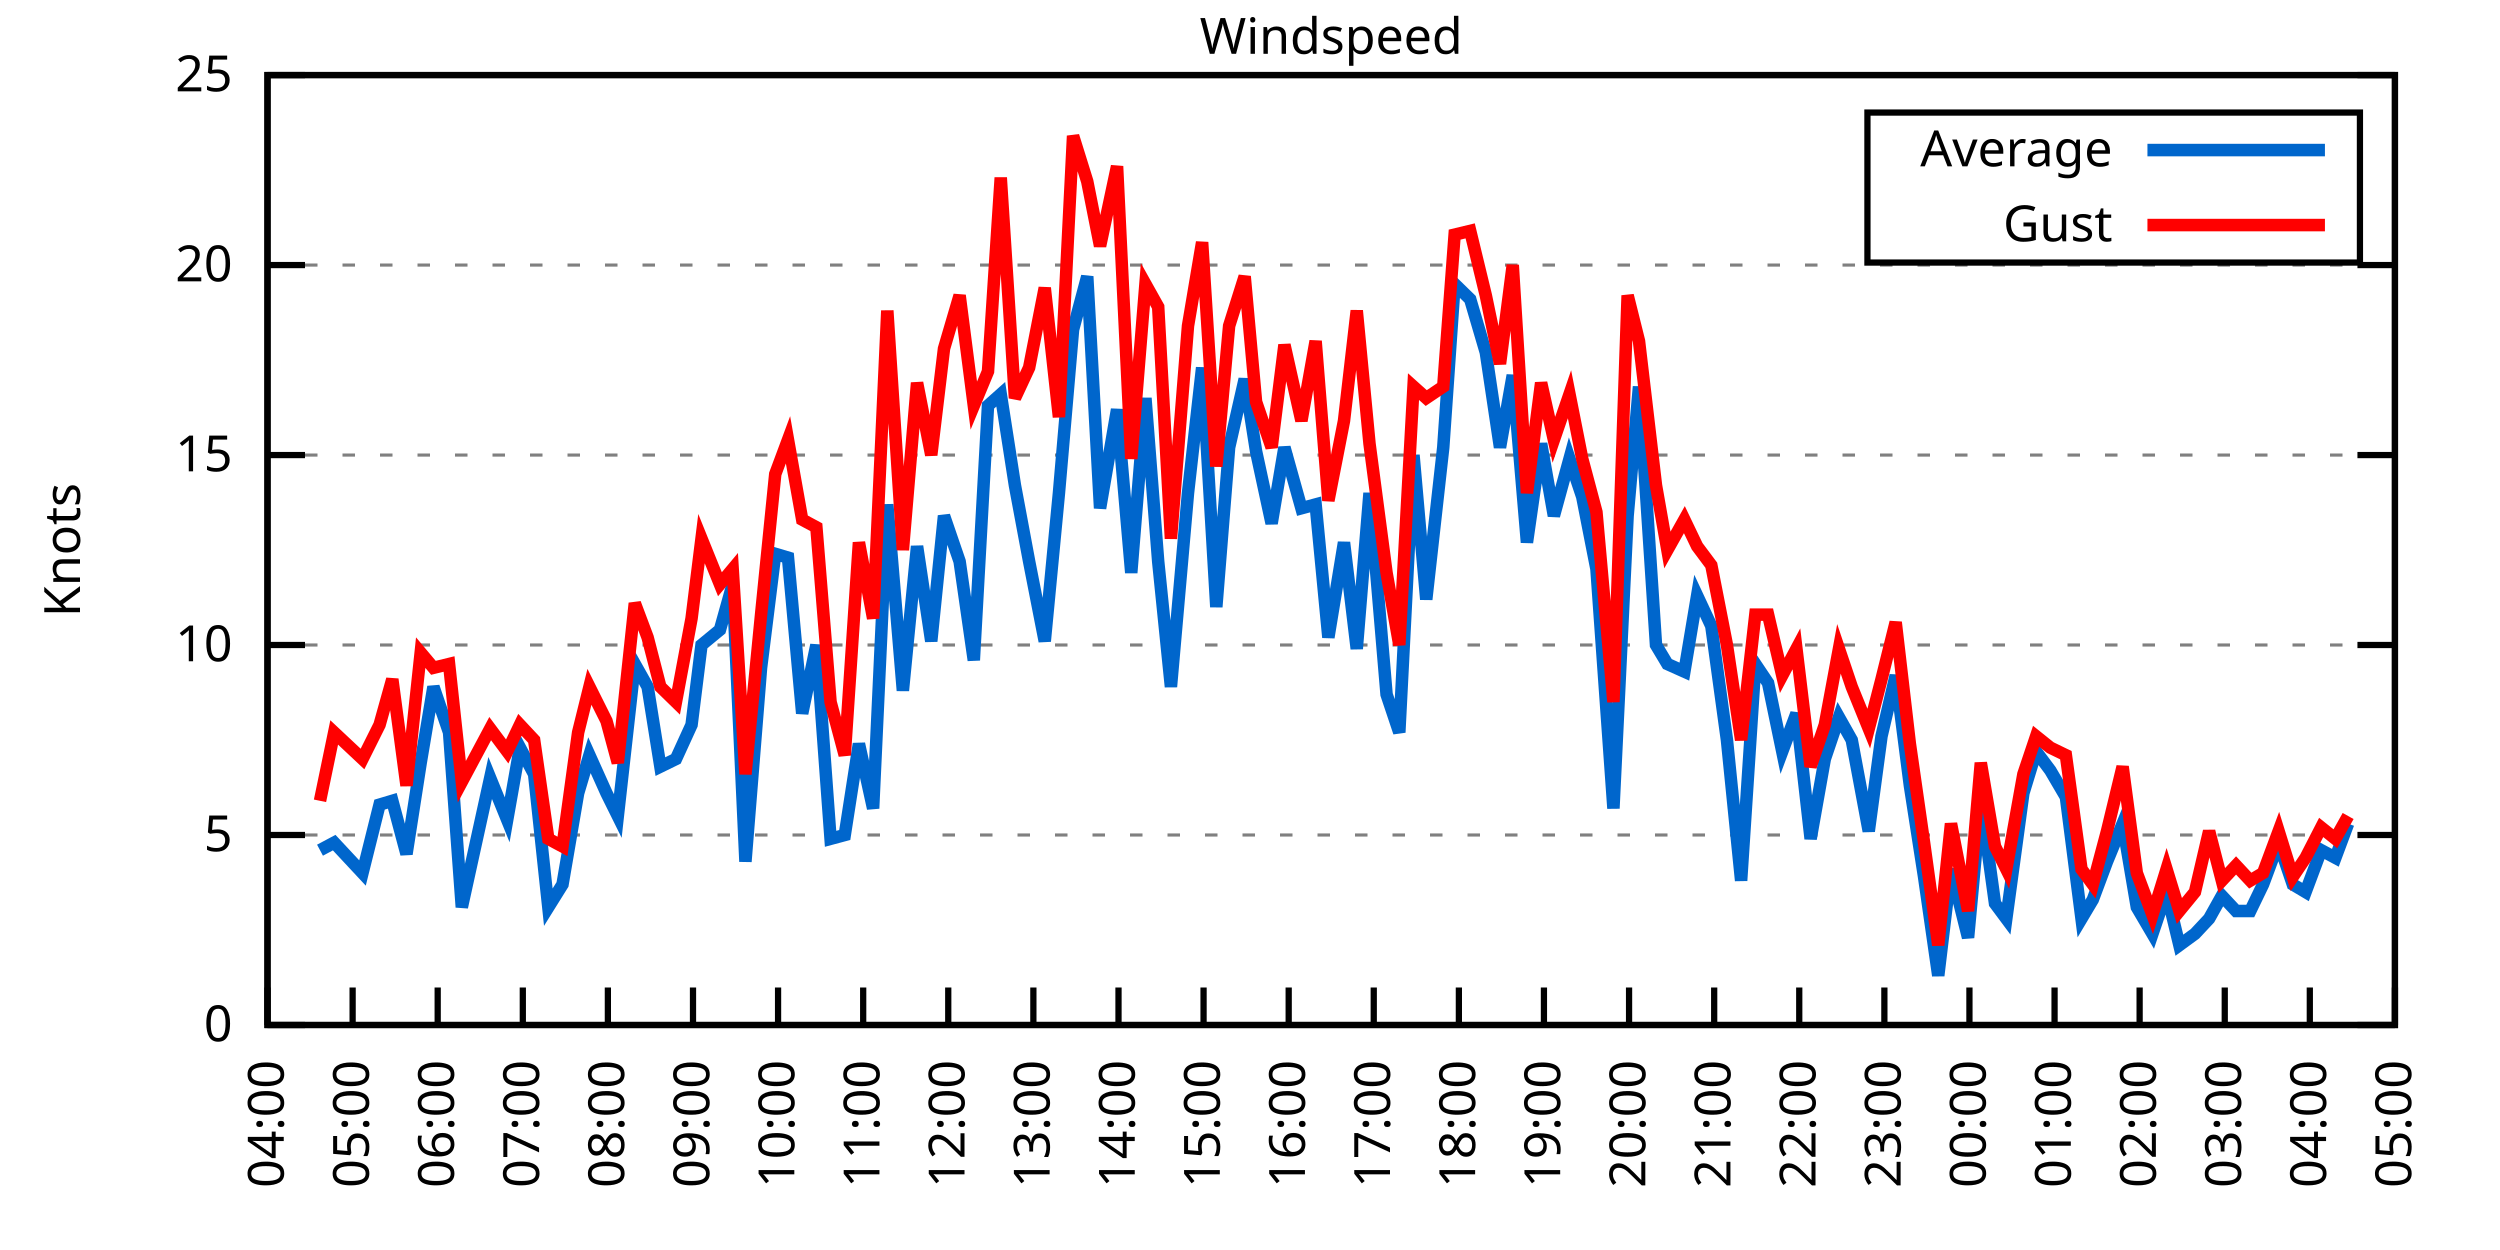
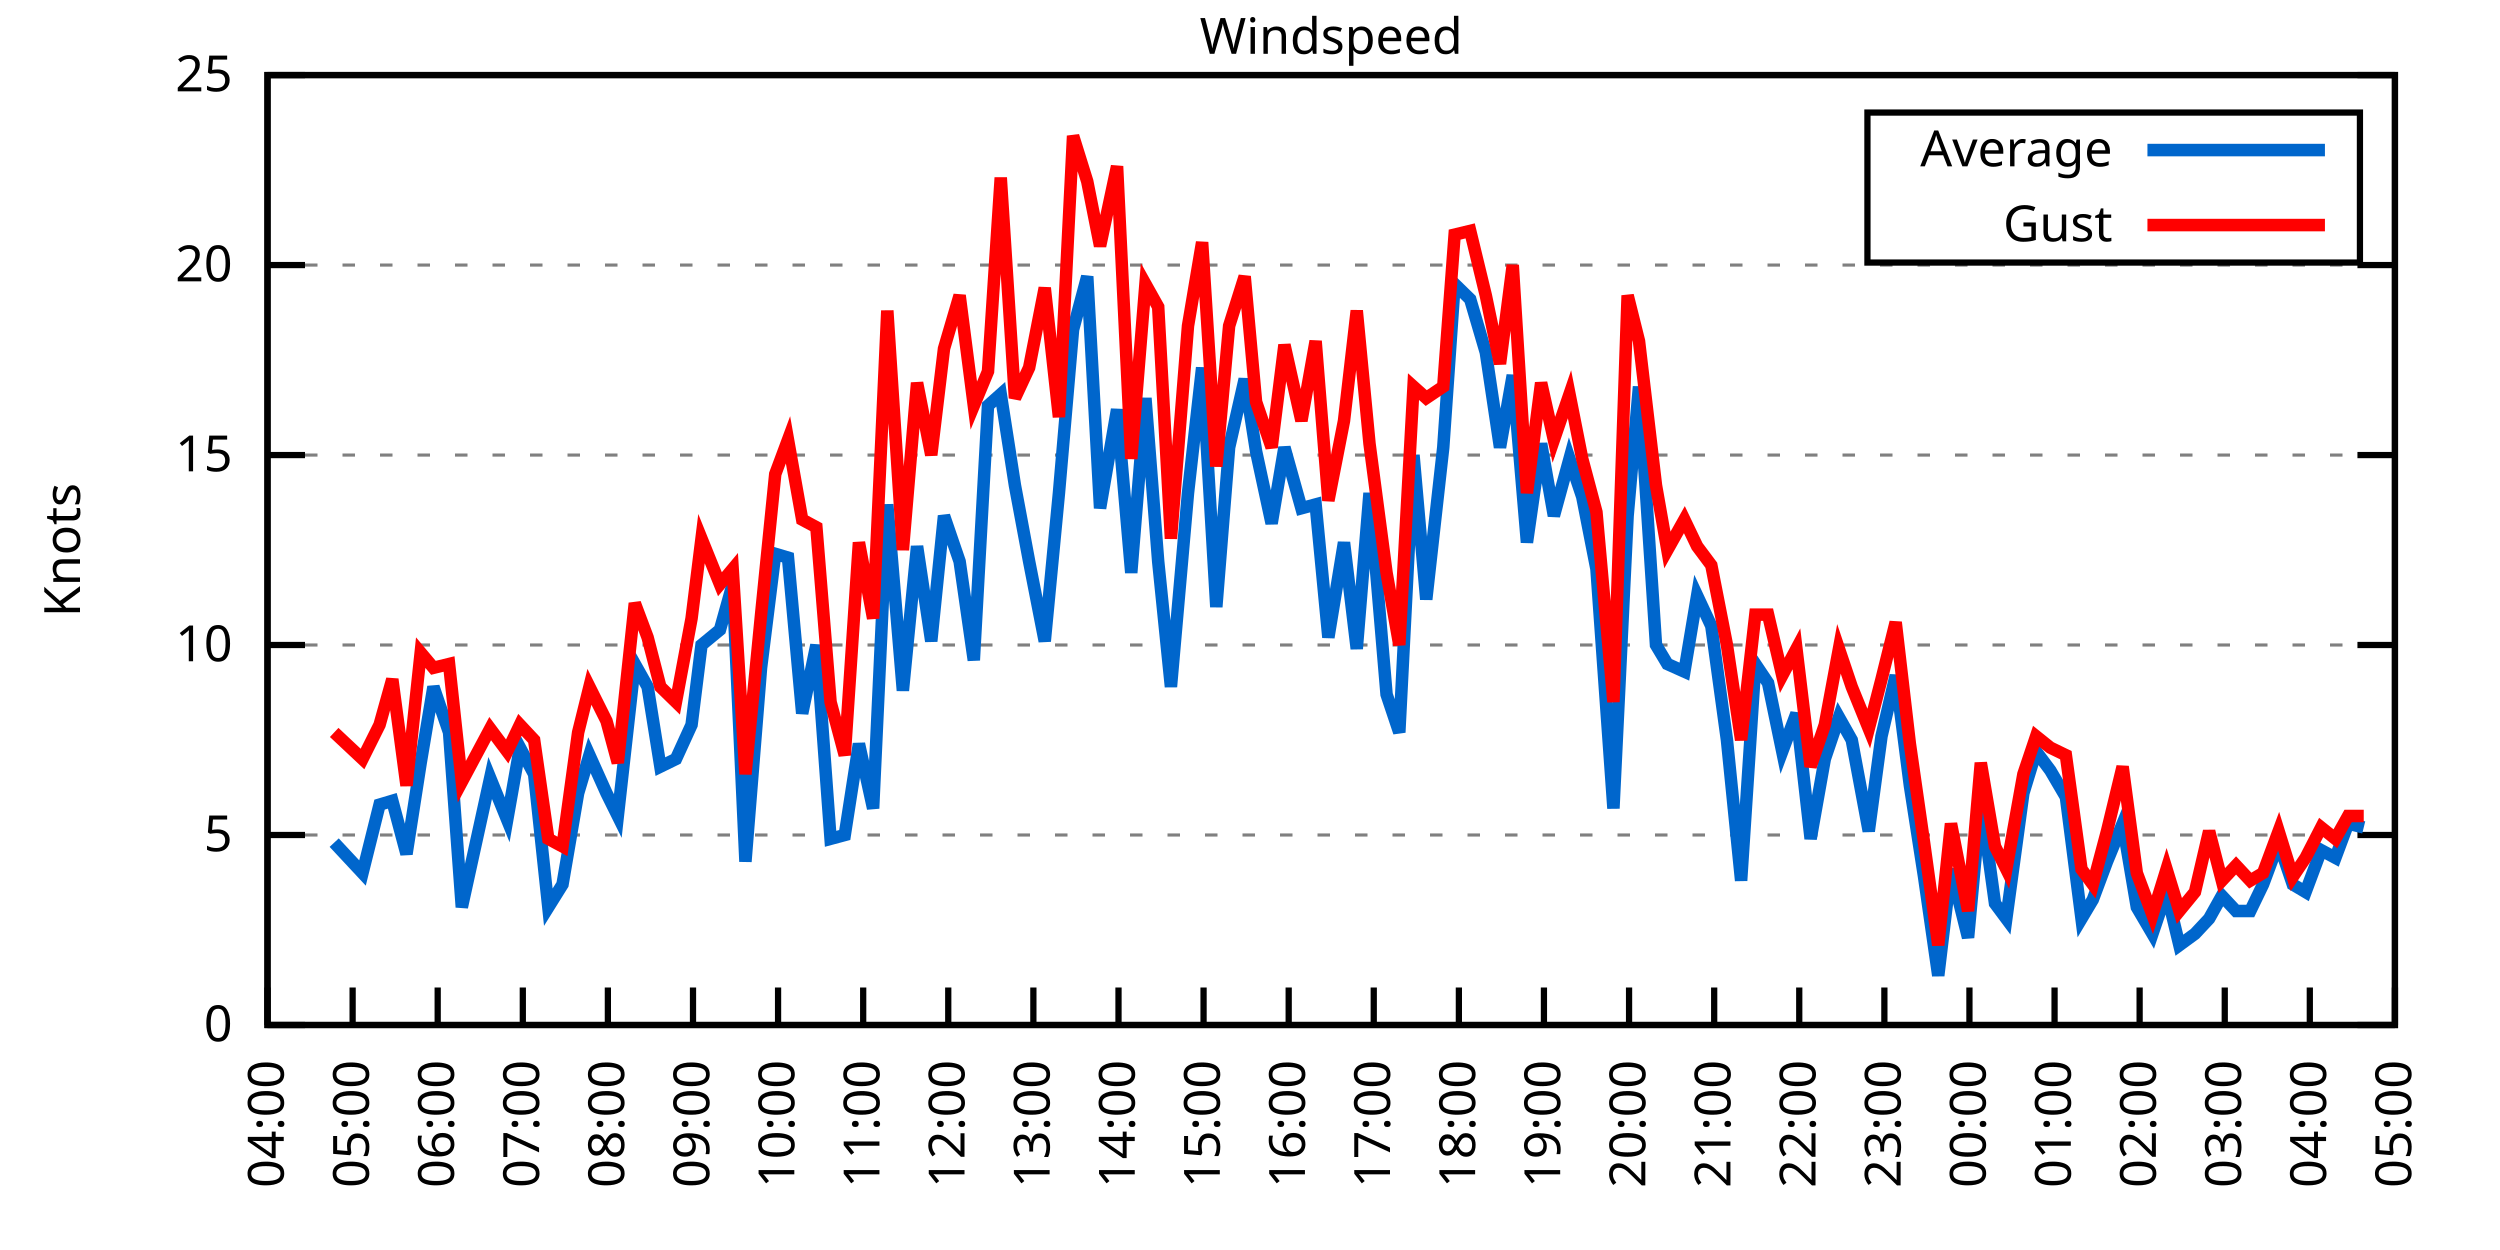
<svg xmlns="http://www.w3.org/2000/svg" xmlns:xlink="http://www.w3.org/1999/xlink" width="400" height="200" viewBox="0 0 400 200">
  <g id="gnuplot_canvas">
    <rect x="0" y="0" width="400" height="200" fill="none" />
    <defs>
      <circle id="gpDot" r="0.5" stroke-width="0.5" stroke="currentColor" />
      <path id="gpPt0" stroke-width="0.333" stroke="currentColor" d="M-1,0 h2 M0,-1 v2" />
      <path id="gpPt1" stroke-width="0.333" stroke="currentColor" d="M-1,-1 L1,1 M1,-1 L-1,1" />
      <path id="gpPt2" stroke-width="0.333" stroke="currentColor" d="M-1,0 L1,0 M0,-1 L0,1 M-1,-1 L1,1 M-1,1 L1,-1" />
      <rect id="gpPt3" stroke-width="0.333" stroke="currentColor" x="-1" y="-1" width="2" height="2" />
      <rect id="gpPt4" stroke-width="0.333" stroke="currentColor" fill="currentColor" x="-1" y="-1" width="2" height="2" />
      <circle id="gpPt5" stroke-width="0.333" stroke="currentColor" cx="0" cy="0" r="1" />
      <use xlink:href="#gpPt5" id="gpPt6" fill="currentColor" stroke="none" />
      <path id="gpPt7" stroke-width="0.333" stroke="currentColor" d="M0,-1.33 L-1.33,0.67 L1.33,0.67 z" />
      <use xlink:href="#gpPt7" id="gpPt8" fill="currentColor" stroke="none" />
      <use xlink:href="#gpPt7" id="gpPt9" stroke="currentColor" transform="rotate(180)" />
      <use xlink:href="#gpPt9" id="gpPt10" fill="currentColor" stroke="none" />
      <use xlink:href="#gpPt3" id="gpPt11" stroke="currentColor" transform="rotate(45)" />
      <use xlink:href="#gpPt11" id="gpPt12" fill="currentColor" stroke="none" />
      <path id="gpPt13" stroke-width="0.333" stroke="currentColor" d="M0,1.330 L1.265,0.411 L0.782,-1.067 L-0.782,-1.076 L-1.265,0.411 z" />
      <use xlink:href="#gpPt13" id="gpPt14" fill="currentColor" stroke="none" />
      <filter id="textbox" filterUnits="objectBoundingBox" x="0" y="0" height="1" width="1">
        <feFlood flood-color="white" flood-opacity="1" result="bgnd" />
        <feComposite in="SourceGraphic" in2="bgnd" operator="atop" />
      </filter>
      <filter id="greybox" filterUnits="objectBoundingBox" x="0" y="0" height="1" width="1">
        <feFlood flood-color="lightgrey" flood-opacity="1" result="grey" />
        <feComposite in="SourceGraphic" in2="grey" operator="atop" />
      </filter>
    </defs>
    <g fill="none" color="white" stroke="currentColor" stroke-width="1.00" stroke-linecap="butt" stroke-linejoin="miter">
</g>
    <g fill="none" color="black" stroke="currentColor" stroke-width="1.00" stroke-linecap="butt" stroke-linejoin="miter">
      <g stroke="none" shape-rendering="crispEdges">
        <polygon fill="rgb(255, 255, 255)" points="42.80,164.00 383.18,164.00 383.18,12.02 42.80,12.02 " />
      </g>
    </g>
    <g fill="none" color="black" stroke="currentColor" stroke-width="1.00" stroke-linecap="butt" stroke-linejoin="miter">
</g>
    <g fill="none" color="black" stroke="black" stroke-width="0.50" stroke-linecap="butt" stroke-linejoin="miter">
</g>
    <g fill="none" color="gray" stroke="currentColor" stroke-width="0.50" stroke-linecap="butt" stroke-linejoin="miter">
      <path stroke="gray" stroke-dasharray="2,4" class="gridline" d="M42.80,164.00 L383.19,164.00  " />
    </g>
    <g fill="none" color="gray" stroke="gray" stroke-width="1.00" stroke-linecap="butt" stroke-linejoin="miter">
</g>
    <g fill="none" color="black" stroke="currentColor" stroke-width="1.00" stroke-linecap="butt" stroke-linejoin="miter">
      <path stroke="black" d="M42.80,164.00 L48.80,164.00 M383.19,164.00 L377.19,164.00  " />
      <g transform="translate(37.20,166.60)" stroke="none" fill="black" font-family="Sans" font-size="8.00" text-anchor="end">
        <text>
          <tspan font-family="Sans"> 0</tspan>
        </text>
      </g>
    </g>
    <g fill="none" color="black" stroke="currentColor" stroke-width="1.00" stroke-linecap="butt" stroke-linejoin="miter">
</g>
    <g fill="none" color="black" stroke="black" stroke-width="0.50" stroke-linecap="butt" stroke-linejoin="miter">
</g>
    <g fill="none" color="gray" stroke="currentColor" stroke-width="0.50" stroke-linecap="butt" stroke-linejoin="miter">
      <path stroke="gray" stroke-dasharray="2,4" class="gridline" d="M42.80,133.60 L383.19,133.60  " />
    </g>
    <g fill="none" color="gray" stroke="gray" stroke-width="1.00" stroke-linecap="butt" stroke-linejoin="miter">
</g>
    <g fill="none" color="black" stroke="currentColor" stroke-width="1.00" stroke-linecap="butt" stroke-linejoin="miter">
      <path stroke="black" d="M42.80,133.60 L48.80,133.60 M383.19,133.60 L377.19,133.60  " />
      <g transform="translate(37.20,136.20)" stroke="none" fill="black" font-family="Sans" font-size="8.00" text-anchor="end">
        <text>
          <tspan font-family="Sans"> 5</tspan>
        </text>
      </g>
    </g>
    <g fill="none" color="black" stroke="currentColor" stroke-width="1.00" stroke-linecap="butt" stroke-linejoin="miter">
</g>
    <g fill="none" color="black" stroke="black" stroke-width="0.50" stroke-linecap="butt" stroke-linejoin="miter">
</g>
    <g fill="none" color="gray" stroke="currentColor" stroke-width="0.50" stroke-linecap="butt" stroke-linejoin="miter">
      <path stroke="gray" stroke-dasharray="2,4" class="gridline" d="M42.80,103.20 L383.19,103.20  " />
    </g>
    <g fill="none" color="gray" stroke="gray" stroke-width="1.00" stroke-linecap="butt" stroke-linejoin="miter">
</g>
    <g fill="none" color="black" stroke="currentColor" stroke-width="1.00" stroke-linecap="butt" stroke-linejoin="miter">
      <path stroke="black" d="M42.80,103.20 L48.80,103.20 M383.19,103.20 L377.19,103.20  " />
      <g transform="translate(37.20,105.80)" stroke="none" fill="black" font-family="Sans" font-size="8.00" text-anchor="end">
        <text>
          <tspan font-family="Sans"> 10</tspan>
        </text>
      </g>
    </g>
    <g fill="none" color="black" stroke="currentColor" stroke-width="1.00" stroke-linecap="butt" stroke-linejoin="miter">
</g>
    <g fill="none" color="black" stroke="black" stroke-width="0.50" stroke-linecap="butt" stroke-linejoin="miter">
</g>
    <g fill="none" color="gray" stroke="currentColor" stroke-width="0.50" stroke-linecap="butt" stroke-linejoin="miter">
      <path stroke="gray" stroke-dasharray="2,4" class="gridline" d="M42.80,72.81 L383.19,72.81  " />
    </g>
    <g fill="none" color="gray" stroke="gray" stroke-width="1.00" stroke-linecap="butt" stroke-linejoin="miter">
</g>
    <g fill="none" color="black" stroke="currentColor" stroke-width="1.00" stroke-linecap="butt" stroke-linejoin="miter">
      <path stroke="black" d="M42.80,72.81 L48.80,72.81 M383.19,72.81 L377.19,72.81  " />
      <g transform="translate(37.20,75.41)" stroke="none" fill="black" font-family="Sans" font-size="8.00" text-anchor="end">
        <text>
          <tspan font-family="Sans"> 15</tspan>
        </text>
      </g>
    </g>
    <g fill="none" color="black" stroke="currentColor" stroke-width="1.00" stroke-linecap="butt" stroke-linejoin="miter">
</g>
    <g fill="none" color="black" stroke="black" stroke-width="0.50" stroke-linecap="butt" stroke-linejoin="miter">
</g>
    <g fill="none" color="gray" stroke="currentColor" stroke-width="0.50" stroke-linecap="butt" stroke-linejoin="miter">
      <path stroke="gray" stroke-dasharray="2,4" class="gridline" d="M42.80,42.41 L383.19,42.41  " />
    </g>
    <g fill="none" color="gray" stroke="gray" stroke-width="1.00" stroke-linecap="butt" stroke-linejoin="miter">
</g>
    <g fill="none" color="black" stroke="currentColor" stroke-width="1.00" stroke-linecap="butt" stroke-linejoin="miter">
      <path stroke="black" d="M42.80,42.41 L48.80,42.41 M383.19,42.41 L377.19,42.41  " />
      <g transform="translate(37.20,45.01)" stroke="none" fill="black" font-family="Sans" font-size="8.00" text-anchor="end">
        <text>
          <tspan font-family="Sans"> 20</tspan>
        </text>
      </g>
    </g>
    <g fill="none" color="black" stroke="currentColor" stroke-width="1.00" stroke-linecap="butt" stroke-linejoin="miter">
</g>
    <g fill="none" color="black" stroke="black" stroke-width="0.50" stroke-linecap="butt" stroke-linejoin="miter">
</g>
    <g fill="none" color="gray" stroke="currentColor" stroke-width="0.50" stroke-linecap="butt" stroke-linejoin="miter">
      <path stroke="gray" stroke-dasharray="2,4" class="gridline" d="M42.80,12.01 L383.19,12.01  " />
    </g>
    <g fill="none" color="gray" stroke="gray" stroke-width="1.00" stroke-linecap="butt" stroke-linejoin="miter">
</g>
    <g fill="none" color="black" stroke="currentColor" stroke-width="1.00" stroke-linecap="butt" stroke-linejoin="miter">
      <path stroke="black" d="M42.80,12.01 L48.80,12.01 M383.19,12.01 L377.19,12.01  " />
      <g transform="translate(37.20,14.61)" stroke="none" fill="black" font-family="Sans" font-size="8.00" text-anchor="end">
        <text>
          <tspan font-family="Sans"> 25</tspan>
        </text>
      </g>
    </g>
    <g fill="none" color="black" stroke="currentColor" stroke-width="1.00" stroke-linecap="butt" stroke-linejoin="miter">
      <path stroke="black" d="M42.80,164.00 L42.80,158.00  " />
      <g transform="translate(45.40,169.60) rotate(270.00)" stroke="none" fill="black" font-family="Sans" font-size="8.00" text-anchor="end">
        <text>
          <tspan font-family="Sans">04:00</tspan>
        </text>
      </g>
    </g>
    <g fill="none" color="black" stroke="currentColor" stroke-width="1.00" stroke-linecap="butt" stroke-linejoin="miter">
      <path stroke="black" d="M56.42,164.00 L56.42,158.00  " />
      <g transform="translate(59.02,169.60) rotate(270.00)" stroke="none" fill="black" font-family="Sans" font-size="8.00" text-anchor="end">
        <text>
          <tspan font-family="Sans">05:00</tspan>
        </text>
      </g>
    </g>
    <g fill="none" color="black" stroke="currentColor" stroke-width="1.00" stroke-linecap="butt" stroke-linejoin="miter">
      <path stroke="black" d="M70.03,164.00 L70.03,158.00  " />
      <g transform="translate(72.63,169.60) rotate(270.00)" stroke="none" fill="black" font-family="Sans" font-size="8.00" text-anchor="end">
        <text>
          <tspan font-family="Sans">06:00</tspan>
        </text>
      </g>
    </g>
    <g fill="none" color="black" stroke="currentColor" stroke-width="1.00" stroke-linecap="butt" stroke-linejoin="miter">
      <path stroke="black" d="M83.65,164.00 L83.65,158.00  " />
      <g transform="translate(86.25,169.60) rotate(270.00)" stroke="none" fill="black" font-family="Sans" font-size="8.00" text-anchor="end">
        <text>
          <tspan font-family="Sans">07:00</tspan>
        </text>
      </g>
    </g>
    <g fill="none" color="black" stroke="currentColor" stroke-width="1.00" stroke-linecap="butt" stroke-linejoin="miter">
      <path stroke="black" d="M97.26,164.00 L97.26,158.00  " />
      <g transform="translate(99.86,169.60) rotate(270.00)" stroke="none" fill="black" font-family="Sans" font-size="8.00" text-anchor="end">
        <text>
          <tspan font-family="Sans">08:00</tspan>
        </text>
      </g>
    </g>
    <g fill="none" color="black" stroke="currentColor" stroke-width="1.00" stroke-linecap="butt" stroke-linejoin="miter">
      <path stroke="black" d="M110.88,164.00 L110.88,158.00  " />
      <g transform="translate(113.48,169.60) rotate(270.00)" stroke="none" fill="black" font-family="Sans" font-size="8.00" text-anchor="end">
        <text>
          <tspan font-family="Sans">09:00</tspan>
        </text>
      </g>
    </g>
    <g fill="none" color="black" stroke="currentColor" stroke-width="1.00" stroke-linecap="butt" stroke-linejoin="miter">
      <path stroke="black" d="M124.49,164.00 L124.49,158.00  " />
      <g transform="translate(127.09,169.60) rotate(270.00)" stroke="none" fill="black" font-family="Sans" font-size="8.00" text-anchor="end">
        <text>
          <tspan font-family="Sans">10:00</tspan>
        </text>
      </g>
    </g>
    <g fill="none" color="black" stroke="currentColor" stroke-width="1.00" stroke-linecap="butt" stroke-linejoin="miter">
      <path stroke="black" d="M138.11,164.00 L138.11,158.00  " />
      <g transform="translate(140.71,169.60) rotate(270.00)" stroke="none" fill="black" font-family="Sans" font-size="8.00" text-anchor="end">
        <text>
          <tspan font-family="Sans">11:00</tspan>
        </text>
      </g>
    </g>
    <g fill="none" color="black" stroke="currentColor" stroke-width="1.00" stroke-linecap="butt" stroke-linejoin="miter">
      <path stroke="black" d="M151.72,164.00 L151.72,158.00  " />
      <g transform="translate(154.32,169.60) rotate(270.00)" stroke="none" fill="black" font-family="Sans" font-size="8.00" text-anchor="end">
        <text>
          <tspan font-family="Sans">12:00</tspan>
        </text>
      </g>
    </g>
    <g fill="none" color="black" stroke="currentColor" stroke-width="1.00" stroke-linecap="butt" stroke-linejoin="miter">
      <path stroke="black" d="M165.34,164.00 L165.34,158.00  " />
      <g transform="translate(167.94,169.60) rotate(270.00)" stroke="none" fill="black" font-family="Sans" font-size="8.00" text-anchor="end">
        <text>
          <tspan font-family="Sans">13:00</tspan>
        </text>
      </g>
    </g>
    <g fill="none" color="black" stroke="currentColor" stroke-width="1.00" stroke-linecap="butt" stroke-linejoin="miter">
      <path stroke="black" d="M178.96,164.00 L178.96,158.00  " />
      <g transform="translate(181.56,169.60) rotate(270.00)" stroke="none" fill="black" font-family="Sans" font-size="8.00" text-anchor="end">
        <text>
          <tspan font-family="Sans">14:00</tspan>
        </text>
      </g>
    </g>
    <g fill="none" color="black" stroke="currentColor" stroke-width="1.00" stroke-linecap="butt" stroke-linejoin="miter">
      <path stroke="black" d="M192.57,164.00 L192.57,158.00  " />
      <g transform="translate(195.17,169.60) rotate(270.00)" stroke="none" fill="black" font-family="Sans" font-size="8.00" text-anchor="end">
        <text>
          <tspan font-family="Sans">15:00</tspan>
        </text>
      </g>
    </g>
    <g fill="none" color="black" stroke="currentColor" stroke-width="1.00" stroke-linecap="butt" stroke-linejoin="miter">
      <path stroke="black" d="M206.19,164.00 L206.19,158.00  " />
      <g transform="translate(208.79,169.60) rotate(270.00)" stroke="none" fill="black" font-family="Sans" font-size="8.00" text-anchor="end">
        <text>
          <tspan font-family="Sans">16:00</tspan>
        </text>
      </g>
    </g>
    <g fill="none" color="black" stroke="currentColor" stroke-width="1.00" stroke-linecap="butt" stroke-linejoin="miter">
      <path stroke="black" d="M219.80,164.00 L219.80,158.00  " />
      <g transform="translate(222.40,169.60) rotate(270.00)" stroke="none" fill="black" font-family="Sans" font-size="8.00" text-anchor="end">
        <text>
          <tspan font-family="Sans">17:00</tspan>
        </text>
      </g>
    </g>
    <g fill="none" color="black" stroke="currentColor" stroke-width="1.00" stroke-linecap="butt" stroke-linejoin="miter">
      <path stroke="black" d="M233.42,164.00 L233.42,158.00  " />
      <g transform="translate(236.02,169.60) rotate(270.00)" stroke="none" fill="black" font-family="Sans" font-size="8.00" text-anchor="end">
        <text>
          <tspan font-family="Sans">18:00</tspan>
        </text>
      </g>
    </g>
    <g fill="none" color="black" stroke="currentColor" stroke-width="1.00" stroke-linecap="butt" stroke-linejoin="miter">
      <path stroke="black" d="M247.03,164.00 L247.03,158.00  " />
      <g transform="translate(249.63,169.60) rotate(270.00)" stroke="none" fill="black" font-family="Sans" font-size="8.00" text-anchor="end">
        <text>
          <tspan font-family="Sans">19:00</tspan>
        </text>
      </g>
    </g>
    <g fill="none" color="black" stroke="currentColor" stroke-width="1.00" stroke-linecap="butt" stroke-linejoin="miter">
      <path stroke="black" d="M260.65,164.00 L260.65,158.00  " />
      <g transform="translate(263.25,169.60) rotate(270.00)" stroke="none" fill="black" font-family="Sans" font-size="8.00" text-anchor="end">
        <text>
          <tspan font-family="Sans">20:00</tspan>
        </text>
      </g>
    </g>
    <g fill="none" color="black" stroke="currentColor" stroke-width="1.00" stroke-linecap="butt" stroke-linejoin="miter">
      <path stroke="black" d="M274.27,164.00 L274.27,158.00  " />
      <g transform="translate(276.87,169.60) rotate(270.00)" stroke="none" fill="black" font-family="Sans" font-size="8.00" text-anchor="end">
        <text>
          <tspan font-family="Sans">21:00</tspan>
        </text>
      </g>
    </g>
    <g fill="none" color="black" stroke="currentColor" stroke-width="1.00" stroke-linecap="butt" stroke-linejoin="miter">
      <path stroke="black" d="M287.88,164.00 L287.88,158.00  " />
      <g transform="translate(290.48,169.60) rotate(270.00)" stroke="none" fill="black" font-family="Sans" font-size="8.00" text-anchor="end">
        <text>
          <tspan font-family="Sans">22:00</tspan>
        </text>
      </g>
    </g>
    <g fill="none" color="black" stroke="currentColor" stroke-width="1.00" stroke-linecap="butt" stroke-linejoin="miter">
      <path stroke="black" d="M301.50,164.00 L301.50,158.00  " />
      <g transform="translate(304.10,169.60) rotate(270.00)" stroke="none" fill="black" font-family="Sans" font-size="8.00" text-anchor="end">
        <text>
          <tspan font-family="Sans">23:00</tspan>
        </text>
      </g>
    </g>
    <g fill="none" color="black" stroke="currentColor" stroke-width="1.00" stroke-linecap="butt" stroke-linejoin="miter">
      <path stroke="black" d="M315.11,164.00 L315.11,158.00  " />
      <g transform="translate(317.71,169.60) rotate(270.00)" stroke="none" fill="black" font-family="Sans" font-size="8.00" text-anchor="end">
        <text>
          <tspan font-family="Sans">00:00</tspan>
        </text>
      </g>
    </g>
    <g fill="none" color="black" stroke="currentColor" stroke-width="1.00" stroke-linecap="butt" stroke-linejoin="miter">
      <path stroke="black" d="M328.73,164.00 L328.73,158.00  " />
      <g transform="translate(331.33,169.60) rotate(270.00)" stroke="none" fill="black" font-family="Sans" font-size="8.00" text-anchor="end">
        <text>
          <tspan font-family="Sans">01:00</tspan>
        </text>
      </g>
    </g>
    <g fill="none" color="black" stroke="currentColor" stroke-width="1.00" stroke-linecap="butt" stroke-linejoin="miter">
      <path stroke="black" d="M342.34,164.00 L342.34,158.00  " />
      <g transform="translate(344.94,169.60) rotate(270.00)" stroke="none" fill="black" font-family="Sans" font-size="8.00" text-anchor="end">
        <text>
          <tspan font-family="Sans">02:00</tspan>
        </text>
      </g>
    </g>
    <g fill="none" color="black" stroke="currentColor" stroke-width="1.00" stroke-linecap="butt" stroke-linejoin="miter">
      <path stroke="black" d="M355.96,164.00 L355.96,158.00  " />
      <g transform="translate(358.56,169.60) rotate(270.00)" stroke="none" fill="black" font-family="Sans" font-size="8.00" text-anchor="end">
        <text>
          <tspan font-family="Sans">03:00</tspan>
        </text>
      </g>
    </g>
    <g fill="none" color="black" stroke="currentColor" stroke-width="1.00" stroke-linecap="butt" stroke-linejoin="miter">
      <path stroke="black" d="M369.57,164.00 L369.57,158.00  " />
      <g transform="translate(372.17,169.60) rotate(270.00)" stroke="none" fill="black" font-family="Sans" font-size="8.00" text-anchor="end">
        <text>
          <tspan font-family="Sans">04:00</tspan>
        </text>
      </g>
    </g>
    <g fill="none" color="black" stroke="currentColor" stroke-width="1.00" stroke-linecap="butt" stroke-linejoin="miter">
      <path stroke="black" d="M383.19,164.00 L383.19,158.00  " />
      <g transform="translate(385.79,169.60) rotate(270.00)" stroke="none" fill="black" font-family="Sans" font-size="8.00" text-anchor="end">
        <text>
          <tspan font-family="Sans">05:00</tspan>
        </text>
      </g>
    </g>
    <g fill="none" color="black" stroke="currentColor" stroke-width="1.00" stroke-linecap="butt" stroke-linejoin="miter">
</g>
    <g fill="none" color="black" stroke="currentColor" stroke-width="1.00" stroke-linecap="butt" stroke-linejoin="miter">
      <path stroke="black" d="M42.80,12.01 L42.80,164.00 L383.19,164.00 L383.19,12.01 L42.80,12.01 Z  " />
    </g>
    <g fill="none" color="black" stroke="currentColor" stroke-width="1.00" stroke-linecap="butt" stroke-linejoin="miter">
</g>
    <g fill="none" color="black" stroke="currentColor" stroke-width="1.00" stroke-linecap="butt" stroke-linejoin="miter">
      <path stroke="black" d="M298.79,42.01 L298.79,18.01 L377.59,18.01 L377.59,42.01 L298.79,42.01 Z  " />
    </g>
    <g id="Windspeed_plot_1">
      <g fill="none" color="white" stroke="black" stroke-width="2.00" stroke-linecap="butt" stroke-linejoin="miter">
</g>
      <g fill="none" color="black" stroke="currentColor" stroke-width="2.00" stroke-linecap="butt" stroke-linejoin="miter">
        <g transform="translate(337.99,26.61)" stroke="none" fill="black" font-family="Sans" font-size="8.00" text-anchor="end">
          <text>
            <tspan font-family="Sans">Average</tspan>
          </text>
        </g>
      </g>
      <g fill="none" color="black" stroke="currentColor" stroke-width="2.00" stroke-linecap="butt" stroke-linejoin="miter">
-         <path stroke="rgb(  0, 102, 204)" d="M343.59,24.01 L371.99,24.01 M51.20,136.03 L53.47,134.82 L58.00,139.68 L60.73,128.74 L62.77,128.13 L65.04,136.64   L67.31,122.05 L69.35,109.89 L71.85,117.19 L73.89,145.15 L78.43,124.48 L81.15,131.17 L83.19,119.62 L85.46,123.87   L87.73,145.15 L90.00,141.51 L92.50,126.91 L94.31,120.83 L97.04,126.91 L98.85,130.56 L101.57,106.24 L103.62,109.89   L105.66,122.66 L108.15,121.44 L110.65,115.97 L112.24,103.20 L115.19,100.77 L117.23,93.48 L119.27,137.86 L121.77,106.85   L124.04,88.61 L126.08,89.22 L128.35,114.15 L130.62,103.20 L132.89,134.21 L135.16,133.60 L137.43,119.01 L139.70,129.35   L141.97,80.71 L144.46,110.50 L146.73,87.40 L149.00,102.60 L151.04,82.53 L153.54,89.83 L155.81,105.64 L158.08,64.90   L160.12,63.08 L162.39,77.67 L164.66,89.83 L167.16,102.60 L169.43,78.89 L171.69,52.74 L173.96,44.23 L176.01,81.32   L178.73,65.51 L181.00,91.65 L183.27,63.69 L185.31,89.83 L187.35,109.89 L190.08,78.89 L192.34,58.82 L194.61,97.12   L196.66,71.59 L199.15,60.65 L200.97,72.20 L203.46,83.75 L205.51,71.59 L208.23,81.32 L210.50,80.71 L212.54,101.99   L215.04,86.79 L217.08,103.81 L219.12,78.89 L221.85,111.11 L223.89,117.19 L226.16,72.81 L228.20,95.91 L230.92,71.59   L232.74,45.45 L235.23,47.88 L237.73,56.39 L240.00,71.59 L242.04,60.04 L244.31,86.79 L246.58,70.98 L248.62,82.53   L251.12,73.41 L253.16,79.49 L255.43,91.04 L258.15,129.35 L260.42,82.53 L262.24,61.86 L264.96,103.20 L266.78,106.24   L269.50,107.46 L271.54,95.30 L273.81,100.16 L276.31,118.40 L278.58,140.90 L280.85,106.24 L282.89,109.28 L285.16,120.23   L287.43,114.15 L289.70,134.21 L291.97,121.44 L294.23,114.76 L296.28,118.40 L299.00,132.99 L301.04,117.80 L303.31,108.07   L305.58,125.70 L307.85,140.29 L310.12,156.10 L312.16,139.07 L314.89,150.02 L316.93,128.13 L319.20,144.55 L321.01,146.98   L323.74,126.91 L325.78,120.23 L328.05,123.27 L330.54,127.52 L333.04,146.98 L334.85,143.94 L337.12,137.86 L339.62,131.78   L341.89,145.15 L344.39,149.41 L346.65,142.72 L348.70,151.23 L351.19,149.41 L353.46,146.98 L355.50,143.33 L357.77,145.76   L360.04,145.76 L362.09,141.51 L364.58,134.82 L366.85,141.51 L368.89,142.72 L371.39,136.03 L373.66,137.25 L375.70,131.78    " />
+         <path stroke="rgb(  0, 102, 204)" d="M343.59,24.01 L371.99,24.01 M53.47,134.82 L58.00,139.68 L60.73,128.74 L62.77,128.13 L65.04,136.64 L67.31,122.05   L69.35,109.89 L71.85,117.19 L73.89,145.15 L78.43,124.48 L81.15,131.17 L83.19,119.62 L85.46,123.87 L87.73,145.15   L90.00,141.51 L92.50,126.91 L94.31,120.83 L97.04,126.91 L98.85,130.56 L101.57,106.24 L103.62,109.89 L105.66,122.66   L108.15,121.44 L110.65,115.97 L112.24,103.20 L115.19,100.77 L117.23,93.48 L119.27,137.86 L121.77,106.85 L124.04,88.61   L126.08,89.22 L128.35,114.15 L130.62,103.20 L132.89,134.21 L135.16,133.60 L137.43,119.01 L139.70,129.35 L141.97,80.71   L144.46,110.50 L146.73,87.40 L149.00,102.60 L151.04,82.53 L153.54,89.83 L155.81,105.64 L158.08,64.90 L160.12,63.08   L162.39,77.67 L164.66,89.83 L167.16,102.60 L169.43,78.89 L171.69,52.74 L173.96,44.23 L176.01,81.32 L178.73,65.51   L181.00,91.65 L183.27,63.69 L185.31,89.83 L187.35,109.89 L190.08,78.89 L192.34,58.82 L194.61,97.12 L196.66,71.59   L199.15,60.65 L200.97,72.20 L203.46,83.75 L205.51,71.59 L208.23,81.32 L210.50,80.71 L212.54,101.99 L215.04,86.79   L217.08,103.81 L219.12,78.89 L221.85,111.11 L223.89,117.19 L226.16,72.81 L228.20,95.91 L230.92,71.59 L232.74,45.45   L235.23,47.88 L237.73,56.39 L240.00,71.59 L242.04,60.04 L244.31,86.79 L246.58,70.98 L248.62,82.53 L251.12,73.41   L253.16,79.49 L255.43,91.04 L258.15,129.35 L260.42,82.53 L262.24,61.86 L264.96,103.20 L266.78,106.24 L269.50,107.46   L271.54,95.30 L273.81,100.16 L276.31,118.40 L278.58,140.90 L280.85,106.24 L282.89,109.28 L285.16,120.23 L287.43,114.15   L289.70,134.21 L291.97,121.44 L294.23,114.76 L296.28,118.40 L299.00,132.99 L301.04,117.80 L303.31,108.07 L305.58,125.70   L307.85,140.29 L310.12,156.10 L312.16,139.07 L314.89,150.02 L316.93,128.13 L319.20,144.55 L321.01,146.98 L323.74,126.91   L325.78,120.23 L328.05,123.27 L330.54,127.52 L333.04,146.98 L334.85,143.94 L337.12,137.86 L339.62,131.78 L341.89,145.15   L344.39,149.41 L346.65,142.72 L348.70,151.23 L351.19,149.41 L353.46,146.98 L355.50,143.33 L357.77,145.76 L360.04,145.76   L362.09,141.51 L364.58,134.82 L366.85,141.51 L368.89,142.72 L371.39,136.03 L373.66,137.25 L375.70,131.78 L378.20,132.39    " />
      </g>
    </g>
    <g id="Windspeed_plot_2">
      <g fill="none" color="black" stroke="currentColor" stroke-width="2.00" stroke-linecap="butt" stroke-linejoin="miter">
        <g transform="translate(337.99,38.61)" stroke="none" fill="black" font-family="Sans" font-size="8.00" text-anchor="end">
          <text>
            <tspan font-family="Sans">Gust</tspan>
          </text>
        </g>
      </g>
      <g fill="none" color="black" stroke="currentColor" stroke-width="2.00" stroke-linecap="butt" stroke-linejoin="miter">
-         <path stroke="rgb(255,   0,   0)" d="M343.59,36.01 L371.99,36.01 M51.20,128.13 L53.47,117.19 L58.00,121.44 L60.73,115.97 L62.77,108.68 L65.04,125.70   L67.31,104.42 L69.35,106.85 L71.85,106.24 L73.89,125.09 L78.43,116.58 L81.15,120.23 L83.19,115.97 L85.46,118.40   L87.73,134.21 L90.00,135.43 L92.50,117.19 L94.31,109.89 L97.04,115.36 L98.85,122.05 L101.57,96.52 L103.62,101.99   L105.66,109.89 L108.15,112.32 L110.65,98.95 L112.24,86.18 L115.19,93.48 L117.23,91.04 L119.27,123.87 L121.77,98.34   L124.04,75.85 L126.08,70.37 L128.35,83.14 L130.62,84.36 L132.89,112.32 L135.16,120.83 L137.43,86.79 L139.70,98.95   L141.97,49.70 L144.46,88.00 L146.73,61.25 L149.00,72.81 L151.04,55.78 L153.54,47.27 L155.81,64.90 L158.08,59.43   L160.12,28.42 L162.39,63.69 L164.66,58.82 L167.16,46.06 L169.43,66.73 L171.69,21.74 L173.96,29.03 L176.01,39.37   L178.73,26.60 L181.00,73.41 L183.27,45.45 L185.31,49.10 L187.35,86.18 L190.08,52.14 L192.34,38.76 L194.61,74.63   L196.66,52.14 L199.15,44.23 L200.97,64.29 L203.46,71.59 L205.51,55.18 L208.23,67.33 L210.50,54.57 L212.54,80.10   L215.04,67.33 L217.08,49.70 L219.12,70.98 L221.85,91.65 L223.89,103.20 L226.16,61.86 L228.20,63.69 L230.92,61.86   L232.74,37.54 L235.23,36.94 L237.73,47.27 L240.00,58.21 L242.04,42.41 L244.31,78.89 L246.58,61.25 L248.62,70.37   L251.12,63.08 L253.16,73.41 L255.43,81.93 L258.15,112.32 L260.42,47.27 L262.24,54.57 L264.96,77.67 L266.78,88.00   L269.50,83.14 L271.54,87.40 L273.81,90.44 L276.31,103.20 L278.58,118.40 L280.85,98.34 L282.89,98.34 L285.16,108.07   L287.43,103.81 L289.70,122.66 L291.97,115.97 L294.23,103.81 L296.28,109.89 L299.00,116.58 L301.04,108.68 L303.31,99.56   L305.58,119.01 L307.85,134.82 L310.12,151.23 L312.16,131.78 L314.89,145.76 L316.93,122.05 L319.20,135.43 L321.01,139.07   L323.74,123.87 L325.78,117.80 L328.05,119.62 L330.54,120.83 L333.04,139.07 L334.85,141.51 L337.12,132.99 L339.62,122.66   L341.89,139.68 L344.39,146.37 L346.65,139.07 L348.70,145.76 L351.19,142.72 L353.46,132.99 L355.50,140.90 L357.77,138.47   L360.04,140.90 L362.09,139.68 L364.58,132.99 L366.85,140.29 L368.89,137.25 L371.39,132.39 L373.66,134.21 L375.70,130.56    " />
+         <path stroke="rgb(255,   0,   0)" d="M343.59,36.01 L371.99,36.01 M53.47,117.19 L58.00,121.44 L60.73,115.97 L62.77,108.68 L65.04,125.70 L67.31,104.42   L69.35,106.85 L71.85,106.24 L73.89,125.09 L78.43,116.58 L81.15,120.23 L83.19,115.97 L85.46,118.40 L87.73,134.21   L90.00,135.43 L92.50,117.19 L94.31,109.89 L97.04,115.36 L98.85,122.05 L101.57,96.52 L103.62,101.99 L105.66,109.89   L108.15,112.32 L110.65,98.95 L112.24,86.18 L115.19,93.48 L117.23,91.04 L119.27,123.87 L121.77,98.34 L124.04,75.85   L126.08,70.37 L128.35,83.14 L130.62,84.36 L132.89,112.32 L135.16,120.83 L137.43,86.79 L139.70,98.95 L141.97,49.70   L144.46,88.00 L146.73,61.25 L149.00,72.81 L151.04,55.78 L153.54,47.27 L155.81,64.90 L158.08,59.43 L160.12,28.42   L162.39,63.69 L164.66,58.82 L167.16,46.06 L169.43,66.73 L171.69,21.74 L173.96,29.03 L176.01,39.37 L178.73,26.60   L181.00,73.41 L183.27,45.45 L185.31,49.10 L187.35,86.18 L190.08,52.14 L192.34,38.76 L194.61,74.63 L196.66,52.14   L199.15,44.23 L200.97,64.29 L203.46,71.59 L205.51,55.18 L208.23,67.33 L210.50,54.57 L212.54,80.10 L215.04,67.33   L217.08,49.70 L219.12,70.98 L221.85,91.65 L223.89,103.20 L226.16,61.86 L228.20,63.69 L230.92,61.86 L232.74,37.54   L235.23,36.94 L237.73,47.27 L240.00,58.21 L242.04,42.41 L244.31,78.89 L246.58,61.25 L248.62,70.37 L251.12,63.08   L253.16,73.41 L255.43,81.93 L258.15,112.32 L260.42,47.27 L262.24,54.57 L264.96,77.67 L266.78,88.00 L269.50,83.14   L271.54,87.40 L273.81,90.44 L276.31,103.20 L278.58,118.40 L280.85,98.34 L282.89,98.34 L285.16,108.07 L287.43,103.81   L289.70,122.66 L291.97,115.97 L294.23,103.81 L296.28,109.89 L299.00,116.58 L301.04,108.68 L303.31,99.56 L305.58,119.01   L307.85,134.82 L310.12,151.23 L312.16,131.78 L314.89,145.76 L316.93,122.05 L319.20,135.43 L321.01,139.07 L323.74,123.87   L325.78,117.80 L328.05,119.62 L330.54,120.83 L333.04,139.07 L334.85,141.51 L337.12,132.99 L339.62,122.66 L341.89,139.68   L344.39,146.37 L346.65,139.07 L348.70,145.76 L351.19,142.72 L353.46,132.99 L355.50,140.90 L357.77,138.47 L360.04,140.90   L362.09,139.68 L364.58,132.99 L366.85,140.29 L368.89,137.25 L371.39,132.39 L373.66,134.21 L375.70,130.56 L378.20,130.56    " />
      </g>
    </g>
    <g fill="none" color="black" stroke="currentColor" stroke-width="2.00" stroke-linecap="butt" stroke-linejoin="miter">
</g>
    <g fill="none" color="black" stroke="black" stroke-width="1.00" stroke-linecap="butt" stroke-linejoin="miter">
</g>
    <g fill="none" color="black" stroke="currentColor" stroke-width="1.00" stroke-linecap="butt" stroke-linejoin="miter">
      <path stroke="black" d="M42.80,12.01 L42.80,164.00 L383.19,164.00 L383.19,12.01 L42.80,12.01 Z  " />
      <g transform="translate(12.80,88.01) rotate(270.00)" stroke="none" fill="black" font-family="Sans" font-size="8.00" text-anchor="middle">
        <text>
          <tspan font-family="Sans">Knots</tspan>
        </text>
      </g>
    </g>
    <g fill="none" color="black" stroke="currentColor" stroke-width="1.00" stroke-linecap="butt" stroke-linejoin="miter">
</g>
    <g fill="none" color="black" stroke="currentColor" stroke-width="1.00" stroke-linecap="butt" stroke-linejoin="miter">
      <g transform="translate(212.99,8.61)" stroke="none" fill="black" font-family="Sans" font-size="8.00" text-anchor="middle">
        <text>
          <tspan font-family="Sans">Windspeed</tspan>
        </text>
      </g>
    </g>
    <g fill="none" color="black" stroke="currentColor" stroke-width="1.00" stroke-linecap="butt" stroke-linejoin="miter">
</g>
  </g>
</svg>
